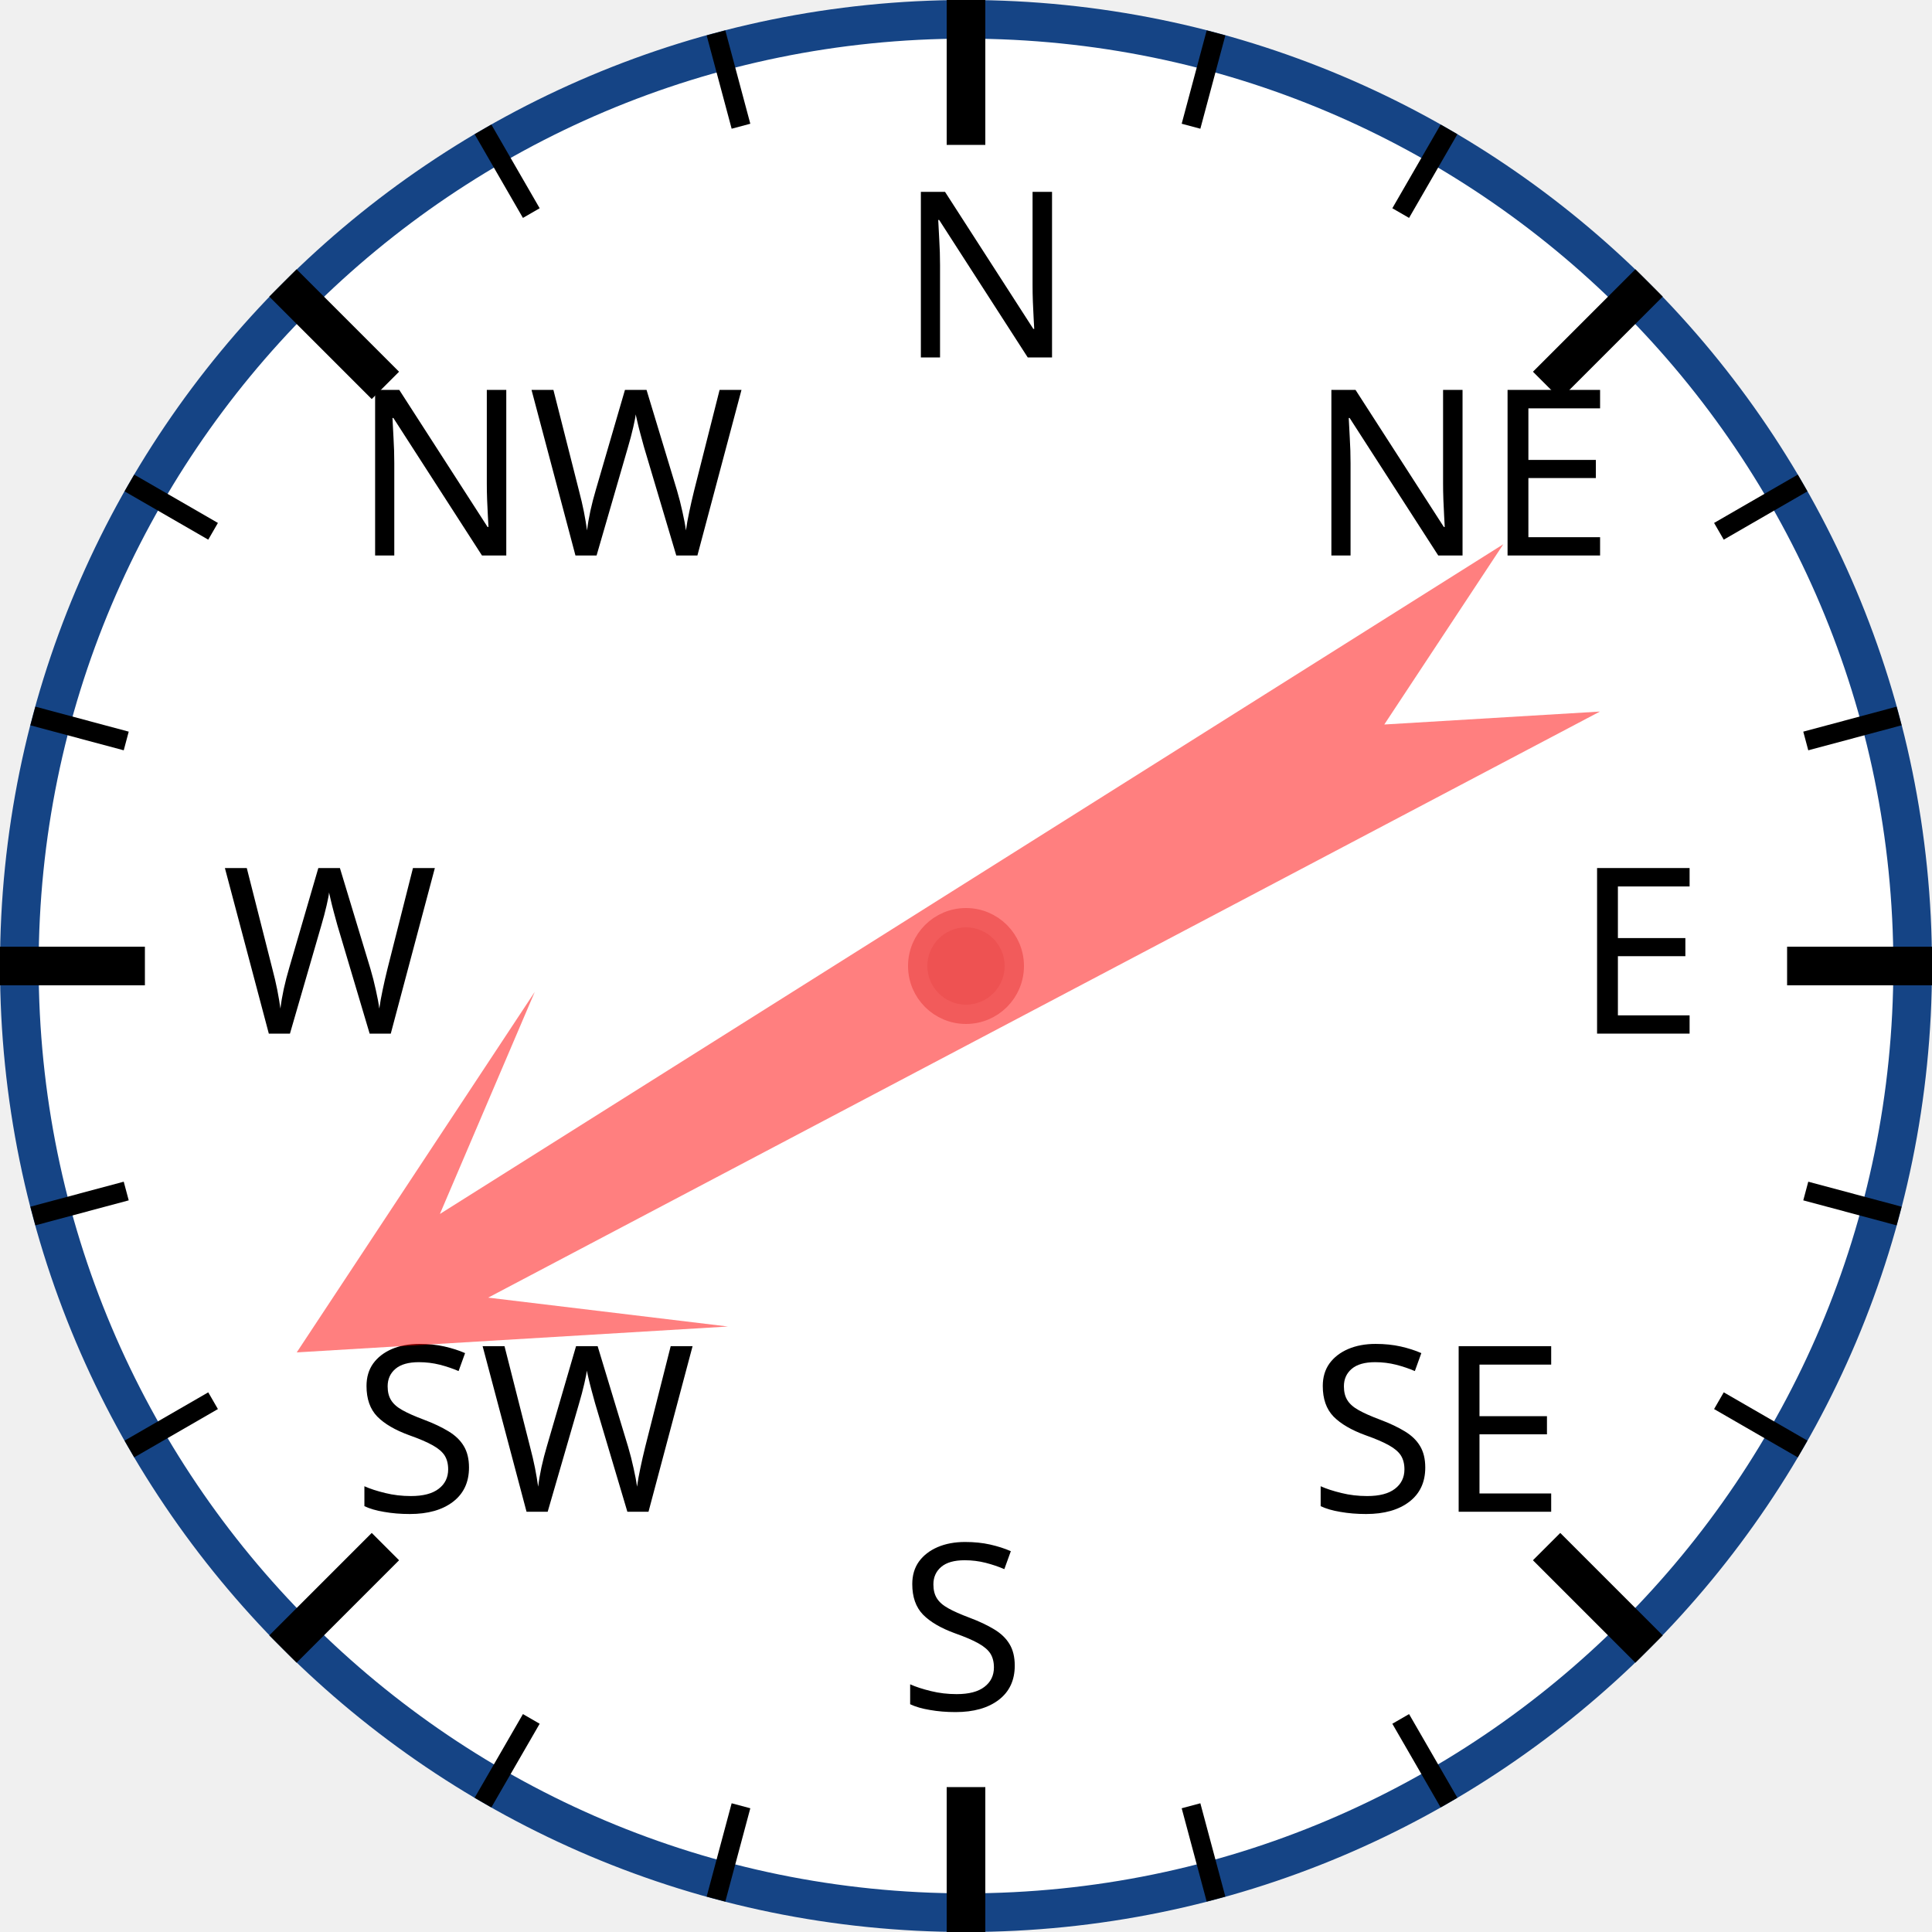
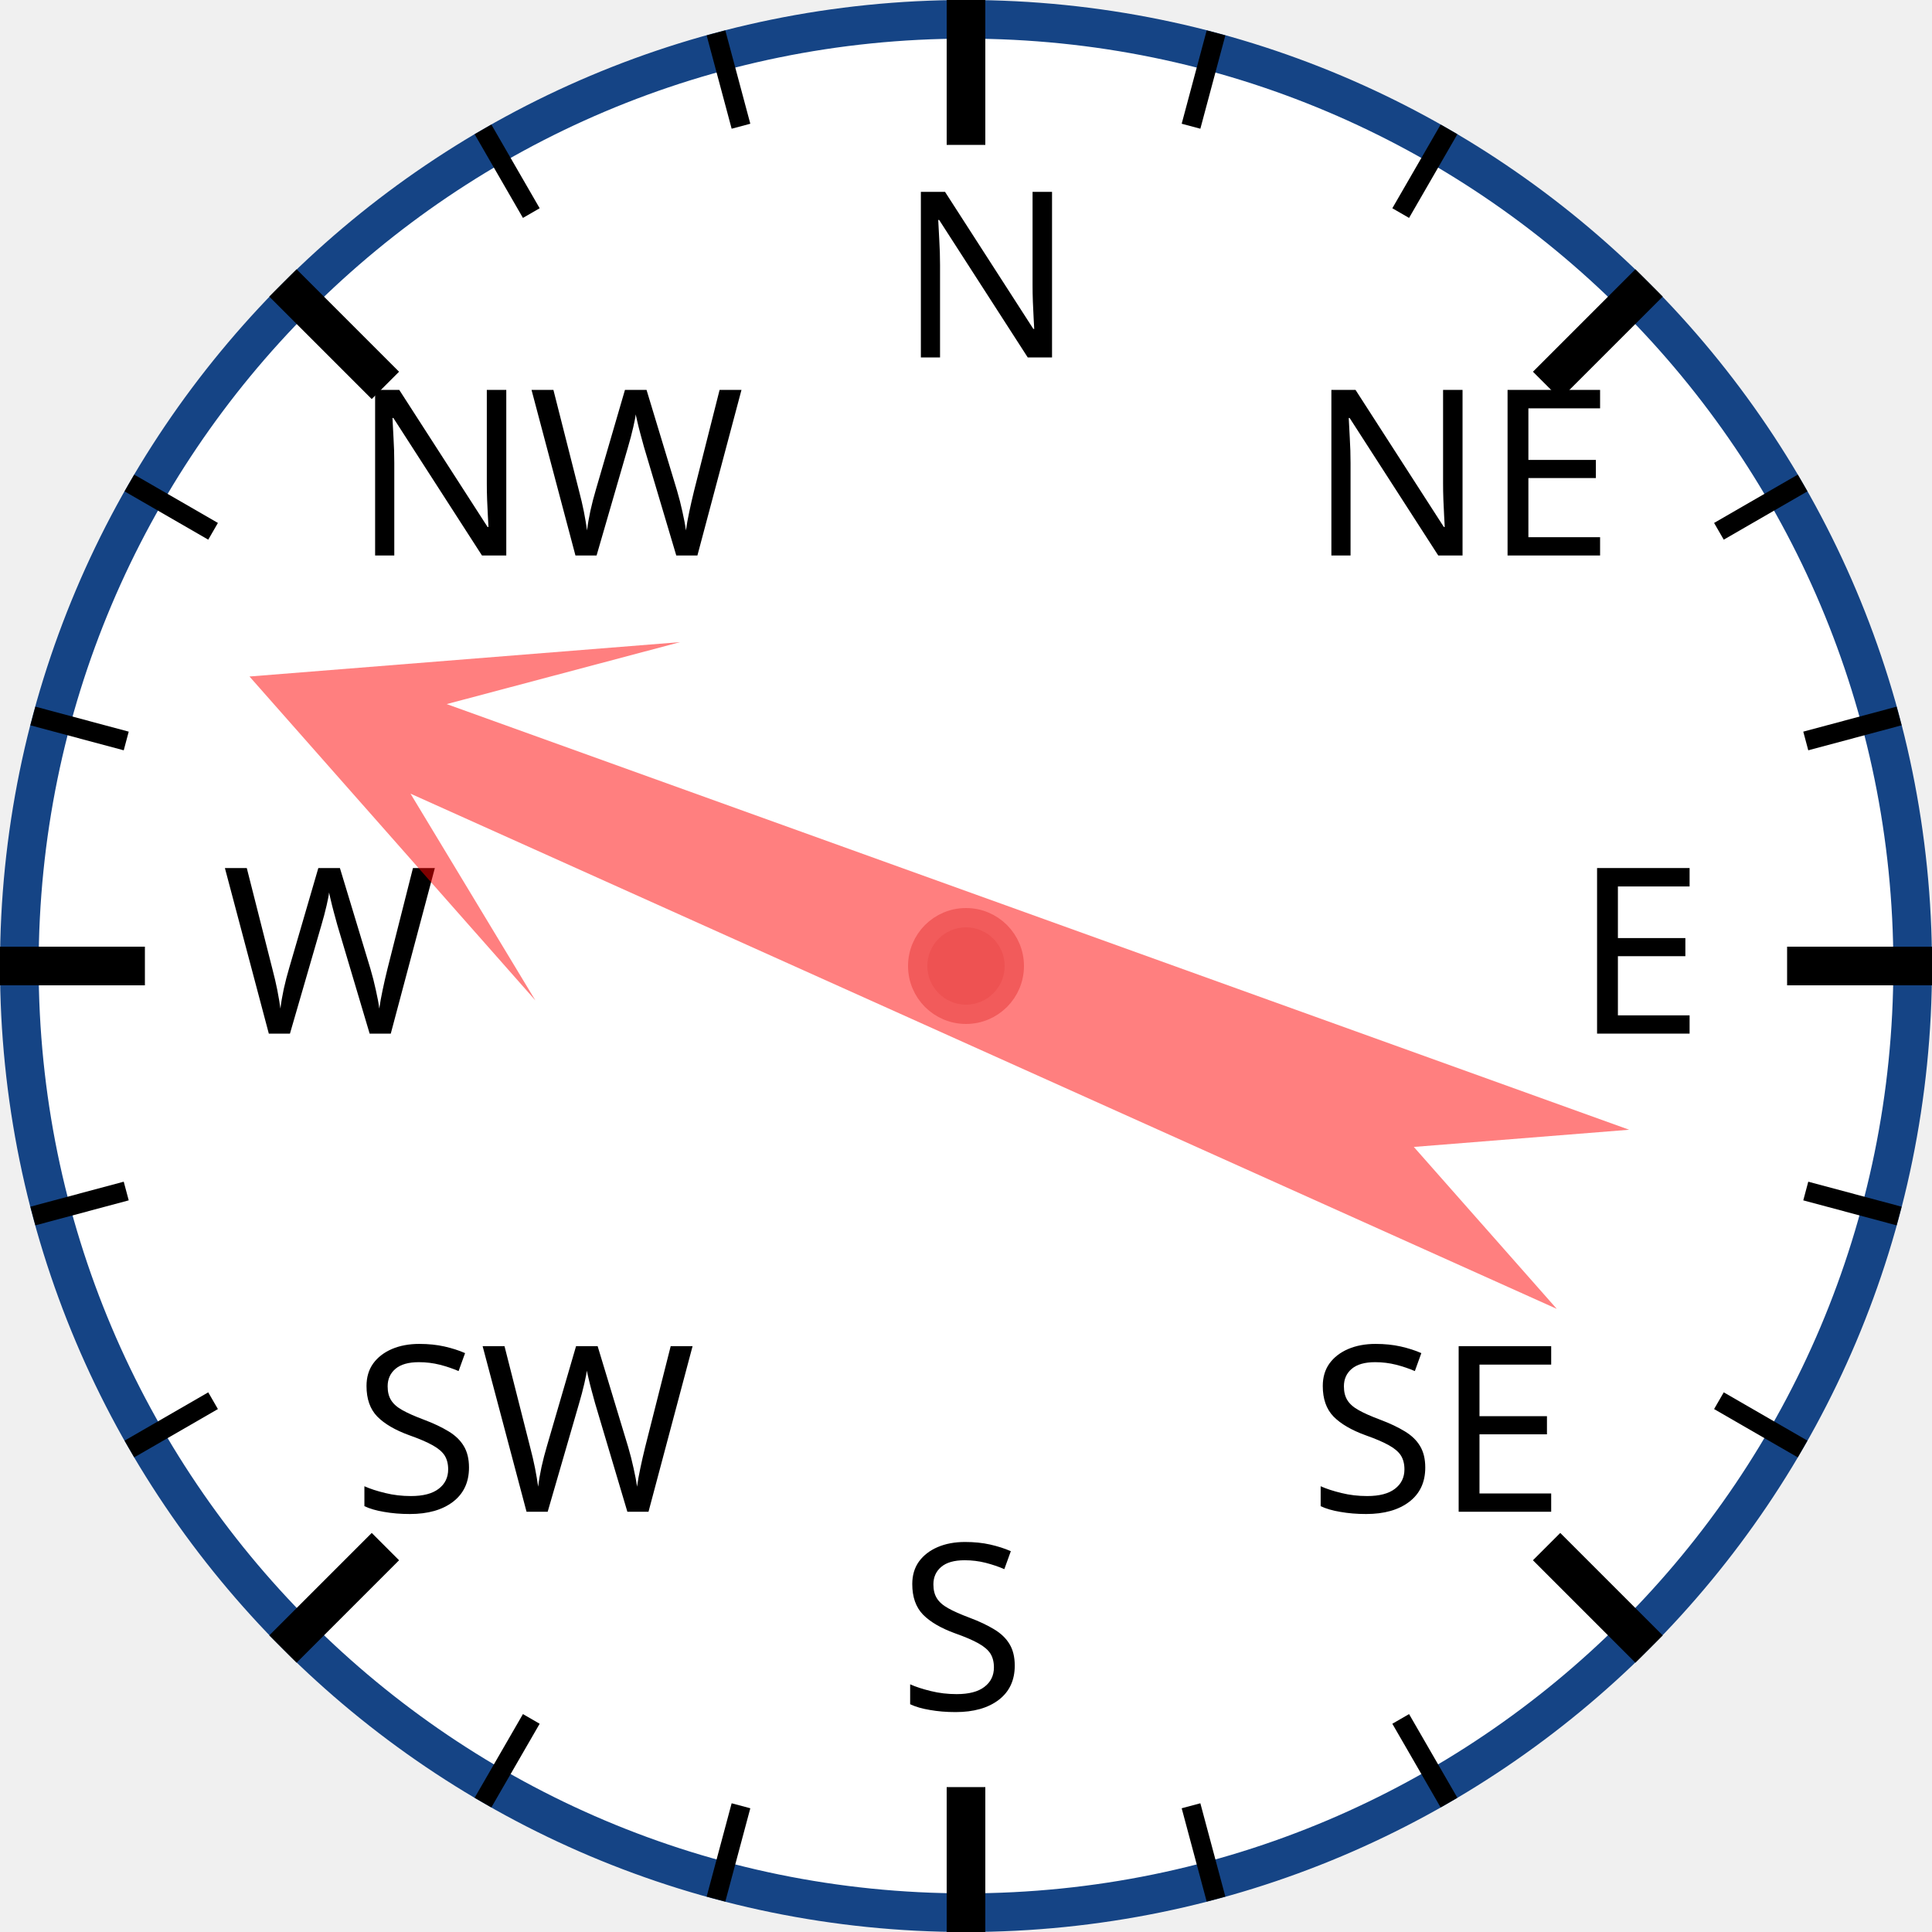
<svg xmlns="http://www.w3.org/2000/svg" width="120px" height="120px" viewBox="0 0 200 200">
  <circle cx="100" cy="100" r="98" style="fill: white; stroke: #154485; stroke-width: 4;" />
  <text x="93.0" y="37.0" style="font-family: sans-serif; font-size: 18pt;">N</text>
  <line x1="100.0" y1="0.0" x2="100.0" y2="15.0" style="stroke: black; stroke-width: 4;" />
  <line x1="74.118" y1="3.407" x2="76.706" y2="13.067" style="stroke: black; stroke-width: 2;" />
  <line x1="50" y1="13.397" x2="55" y2="22.058" style="stroke: black; stroke-width: 2;" />
  <text x="36.503" y="57.503" style="font-family: sans-serif; font-size: 18pt;">NW</text>
  <line x1="29.289" y1="29.289" x2="39.896" y2="39.896" style="stroke: black; stroke-width: 4;" />
  <line x1="13.397" y1="50" x2="22.058" y2="55" style="stroke: black; stroke-width: 2;" />
  <line x1="3.407" y1="74.118" x2="13.067" y2="76.706" style="stroke: black; stroke-width: 2;" />
  <text x="23.0" y="107.0" style="font-family: sans-serif; font-size: 18pt;">W</text>
  <line x1="0.0" y1="100.0" x2="15.0" y2="100.0" style="stroke: black; stroke-width: 4;" />
  <line x1="3.407" y1="125.882" x2="13.067" y2="123.294" style="stroke: black; stroke-width: 2;" />
  <line x1="13.397" y1="150" x2="22.058" y2="145" style="stroke: black; stroke-width: 2;" />
  <text x="36.503" y="156.497" style="font-family: sans-serif; font-size: 18pt;">SW</text>
  <line x1="29.289" y1="170.711" x2="39.896" y2="160.104" style="stroke: black; stroke-width: 4;" />
  <line x1="50" y1="186.603" x2="55" y2="177.942" style="stroke: black; stroke-width: 2;" />
  <line x1="74.118" y1="196.593" x2="76.706" y2="186.933" style="stroke: black; stroke-width: 2;" />
  <text x="93" y="177.0" style="font-family: sans-serif; font-size: 18pt;">S</text>
  <line x1="100" y1="200.0" x2="100" y2="185.0" style="stroke: black; stroke-width: 4;" />
  <line x1="125.882" y1="196.593" x2="123.294" y2="186.933" style="stroke: black; stroke-width: 2;" />
  <line x1="150.0" y1="186.603" x2="145.0" y2="177.942" style="stroke: black; stroke-width: 2;" />
  <text x="135.497" y="156.497" style="font-family: sans-serif; font-size: 18pt;">SE</text>
  <line x1="170.711" y1="170.711" x2="160.104" y2="160.104" style="stroke: black; stroke-width: 4;" />
  <line x1="186.603" y1="150" x2="177.942" y2="145" style="stroke: black; stroke-width: 2;" />
  <line x1="196.593" y1="125.882" x2="186.933" y2="123.294" style="stroke: black; stroke-width: 2;" />
  <text x="163.0" y="107" style="font-family: sans-serif; font-size: 18pt;">E</text>
  <line x1="200.0" y1="100" x2="185.0" y2="100" style="stroke: black; stroke-width: 4;" />
  <line x1="196.593" y1="74.118" x2="186.933" y2="76.706" style="stroke: black; stroke-width: 2;" />
  <line x1="186.603" y1="50" x2="177.942" y2="55" style="stroke: black; stroke-width: 2;" />
  <text x="135.497" y="57.503" style="font-family: sans-serif; font-size: 18pt;">NE</text>
  <line x1="170.711" y1="29.289" x2="160.104" y2="39.896" style="stroke: black; stroke-width: 4;" />
  <line x1="150" y1="13.397" x2="145" y2="22.058" style="stroke: black; stroke-width: 2;" />
  <line x1="125.882" y1="3.407" x2="123.294" y2="13.067" style="stroke: black; stroke-width: 2;" />
-   <polygon points="100 20 120 60 105 40 110 170 100 150 90 170 95 40 80 60" style="fill: red; fill-opacity: 0.5;" transform="rotate(240,100,100)" />
+   <polygon points="100 20 120 60 105 40 110 170 100 150 90 170 95 40 80 60" style="fill: red; fill-opacity: 0.5;" transform="rotate(292,100,100)" />
  <circle cx="100" cy="100" r="5" style="fill: #EE5252; stroke: #F25B5B; stroke-width: 2;" />
</svg>
